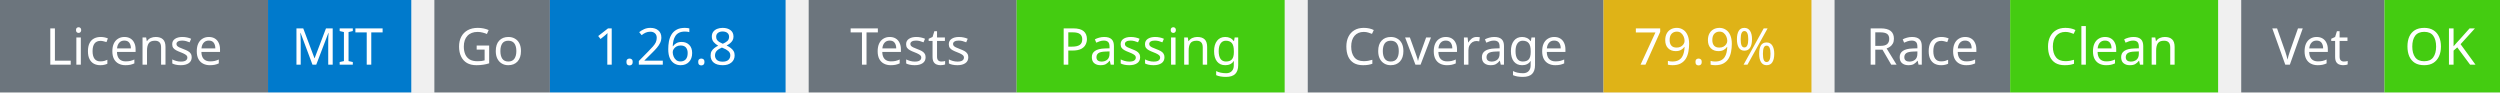
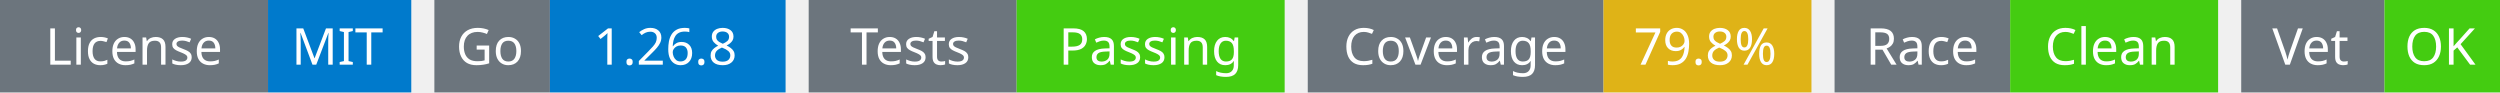
<svg xmlns="http://www.w3.org/2000/svg" width="541" height="20" viewBox="0 0 541 20">
  <g transform="translate(0, 0)">
    <rect x="0" y="0" width="58" height="20" fill="#6c757d" />
    <rect x="58" y="0" width="31" height="20" fill="#007acc" />
    <text x="29" y="14" text-anchor="middle" font-family="sans-serif" font-size="11" fill="white">License</text>
    <text x="73" y="14" text-anchor="middle" font-family="sans-serif" font-size="11" fill="white">MIT</text>
  </g>
  <g transform="translate(94, 0)">
    <rect x="0" y="0" width="25" height="20" fill="#6c757d" />
    <rect x="25" y="0" width="51" height="20" fill="#007acc" />
    <text x="12" y="14" text-anchor="middle" font-family="sans-serif" font-size="11" fill="white">Go</text>
    <text x="50" y="14" text-anchor="middle" font-family="sans-serif" font-size="11" fill="white">1.26.8</text>
  </g>
  <g transform="translate(175, 0)">
    <rect x="0" y="0" width="45" height="20" fill="#6c757d" />
    <rect x="45" y="0" width="58" height="20" fill="#4c1" />
    <text x="22" y="14" text-anchor="middle" font-family="sans-serif" font-size="11" fill="white">Tests</text>
    <text x="74" y="14" text-anchor="middle" font-family="sans-serif" font-size="11" fill="white">Passing</text>
  </g>
  <g transform="translate(283, 0)">
    <rect x="0" y="0" width="64" height="20" fill="#6c757d" />
    <rect x="64" y="0" width="45" height="20" fill="#dfb317" />
    <text x="32" y="14" text-anchor="middle" font-family="sans-serif" font-size="11" fill="white">Coverage</text>
-     <text x="86" y="14" text-anchor="middle" font-family="sans-serif" font-size="11" fill="white">79.9%</text>
+     <text x="86" y="14" text-anchor="middle" font-family="sans-serif" font-size="11" fill="white">79.8%</text>
  </g>
  <g transform="translate(397, 0)">
    <rect x="0" y="0" width="38" height="20" fill="#6c757d" />
    <rect x="38" y="0" width="45" height="20" fill="#4c1" />
    <text x="19" y="14" text-anchor="middle" font-family="sans-serif" font-size="11" fill="white">Race</text>
    <text x="60" y="14" text-anchor="middle" font-family="sans-serif" font-size="11" fill="white">Clean</text>
  </g>
  <g transform="translate(485, 0)">
    <rect x="0" y="0" width="31" height="20" fill="#6c757d" />
    <rect x="31" y="0" width="25" height="20" fill="#4c1" />
    <text x="15" y="14" text-anchor="middle" font-family="sans-serif" font-size="11" fill="white">Vet</text>
    <text x="43" y="14" text-anchor="middle" font-family="sans-serif" font-size="11" fill="white">OK</text>
  </g>
</svg>
